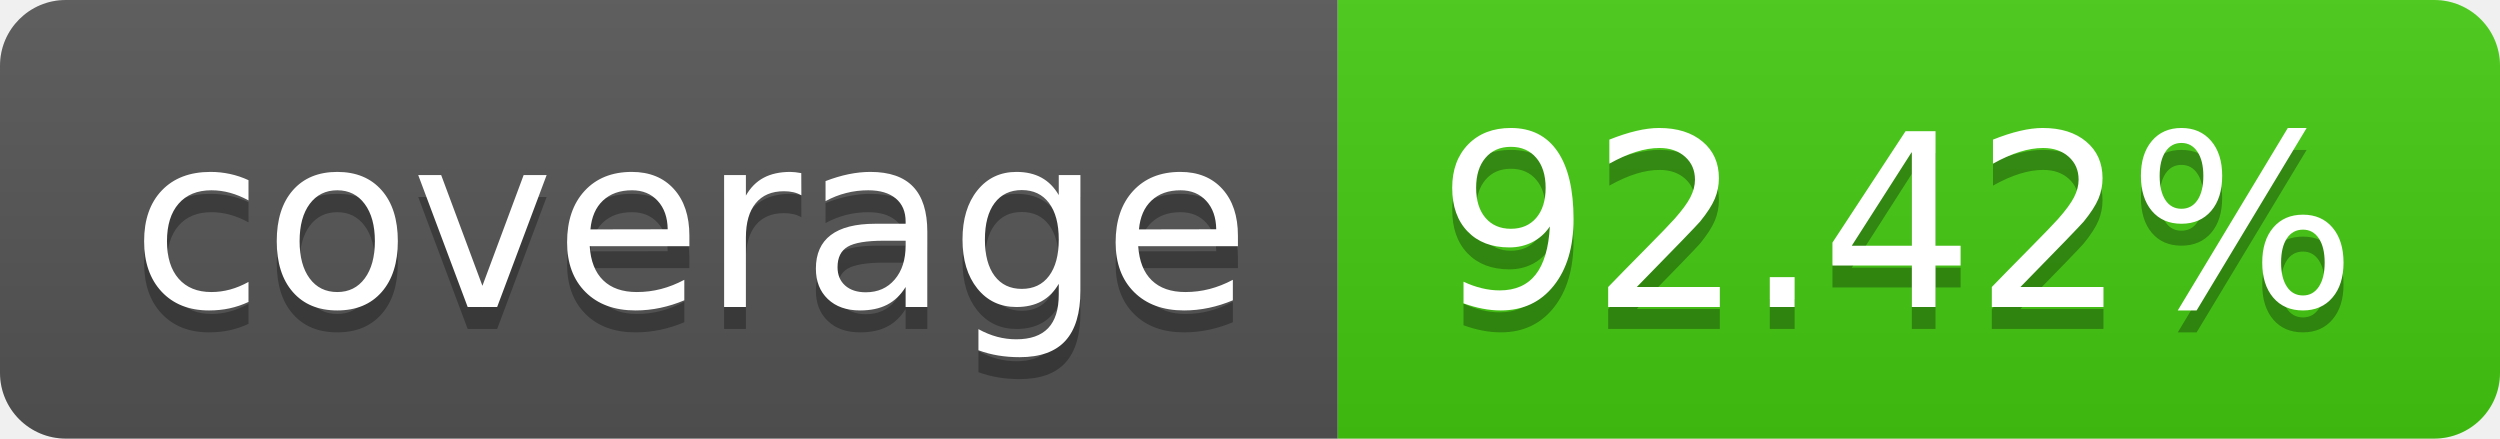
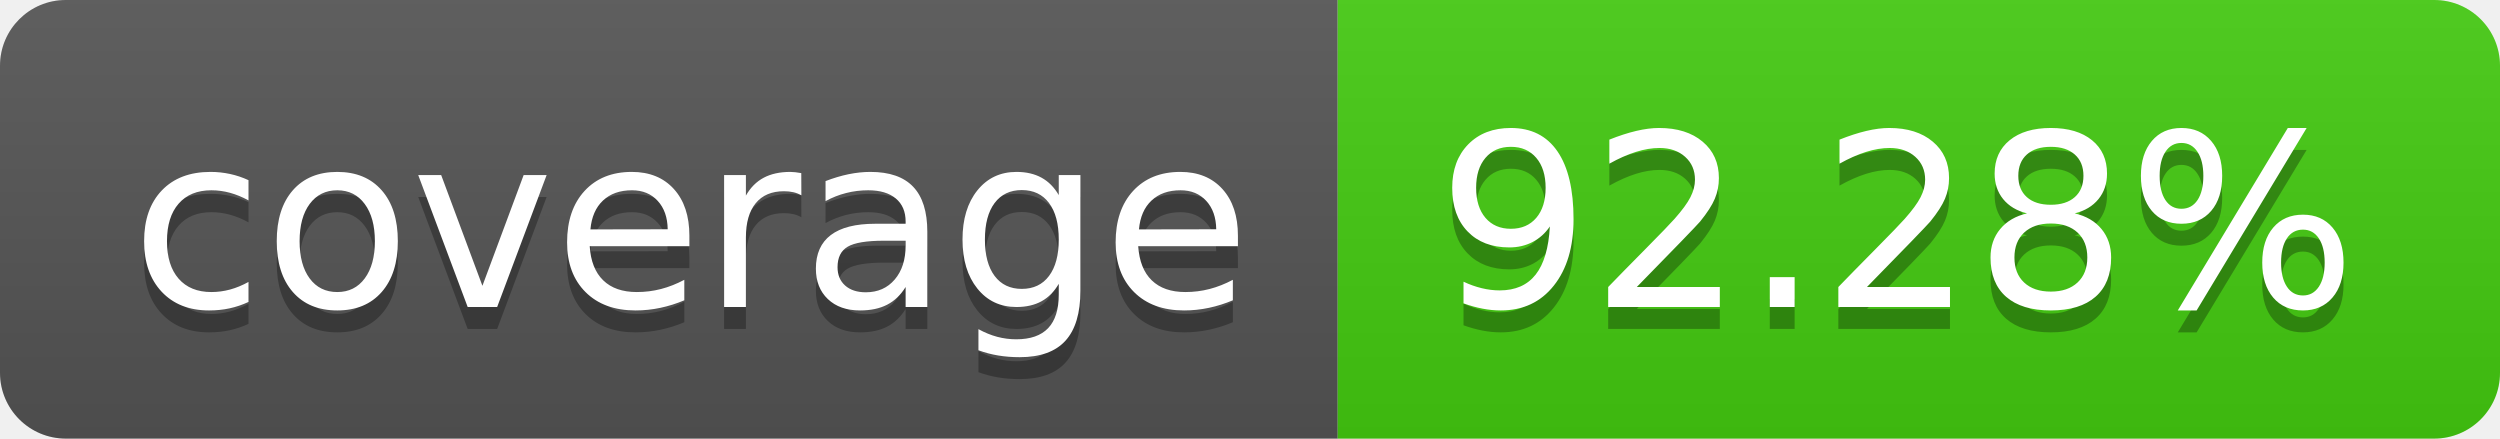
- <svg xmlns="http://www.w3.org/2000/svg" width="114" height="20" role="img" aria-label="coverage: 92.42%">
+ <svg xmlns="http://www.w3.org/2000/svg" width="114" height="20" role="img" aria-label="coverage: 92.28%">
  <linearGradient id="s" x2="0" y2="100%">
    <stop offset="0" stop-color="#bbb" stop-opacity=".1" />
    <stop offset="1" stop-opacity=".1" />
  </linearGradient>
  <clipPath id="r">
    <rect width="114" height="20" rx="3" fill="#fff" />
  </clipPath>
  <g clip-path="url(#r)">
    <rect width="61" height="20" fill="#555" />
    <rect x="61" width="53" height="20" fill="#4c1" />
    <rect width="114" height="20" fill="url(#s)" />
  </g>
  <g fill="#fff" text-anchor="middle" font-family="Verdana,Geneva,DejaVu Sans,sans-serif" text-rendering="geometricPrecision" font-size="110">
    <text aria-hidden="true" x="315" y="150" fill="#010101" fill-opacity=".3" transform="scale(.1)" textLength="510">coverage</text>
    <text x="315" y="140" transform="scale(.1)" fill="#fff" textLength="510">coverage</text>
-     <text aria-hidden="true" x="865" y="150" fill="#010101" fill-opacity=".3" transform="scale(.1)" textLength="430">92.42%</text>
-     <text x="865" y="140" transform="scale(.1)" fill="#fff" textLength="430">92.42%</text>
+     <text aria-hidden="true" x="865" y="150" fill="#010101" fill-opacity=".3" transform="scale(.1)" textLength="430">92.28%</text>
+     <text x="865" y="140" transform="scale(.1)" fill="#fff" textLength="430">92.28%</text>
  </g>
</svg>
